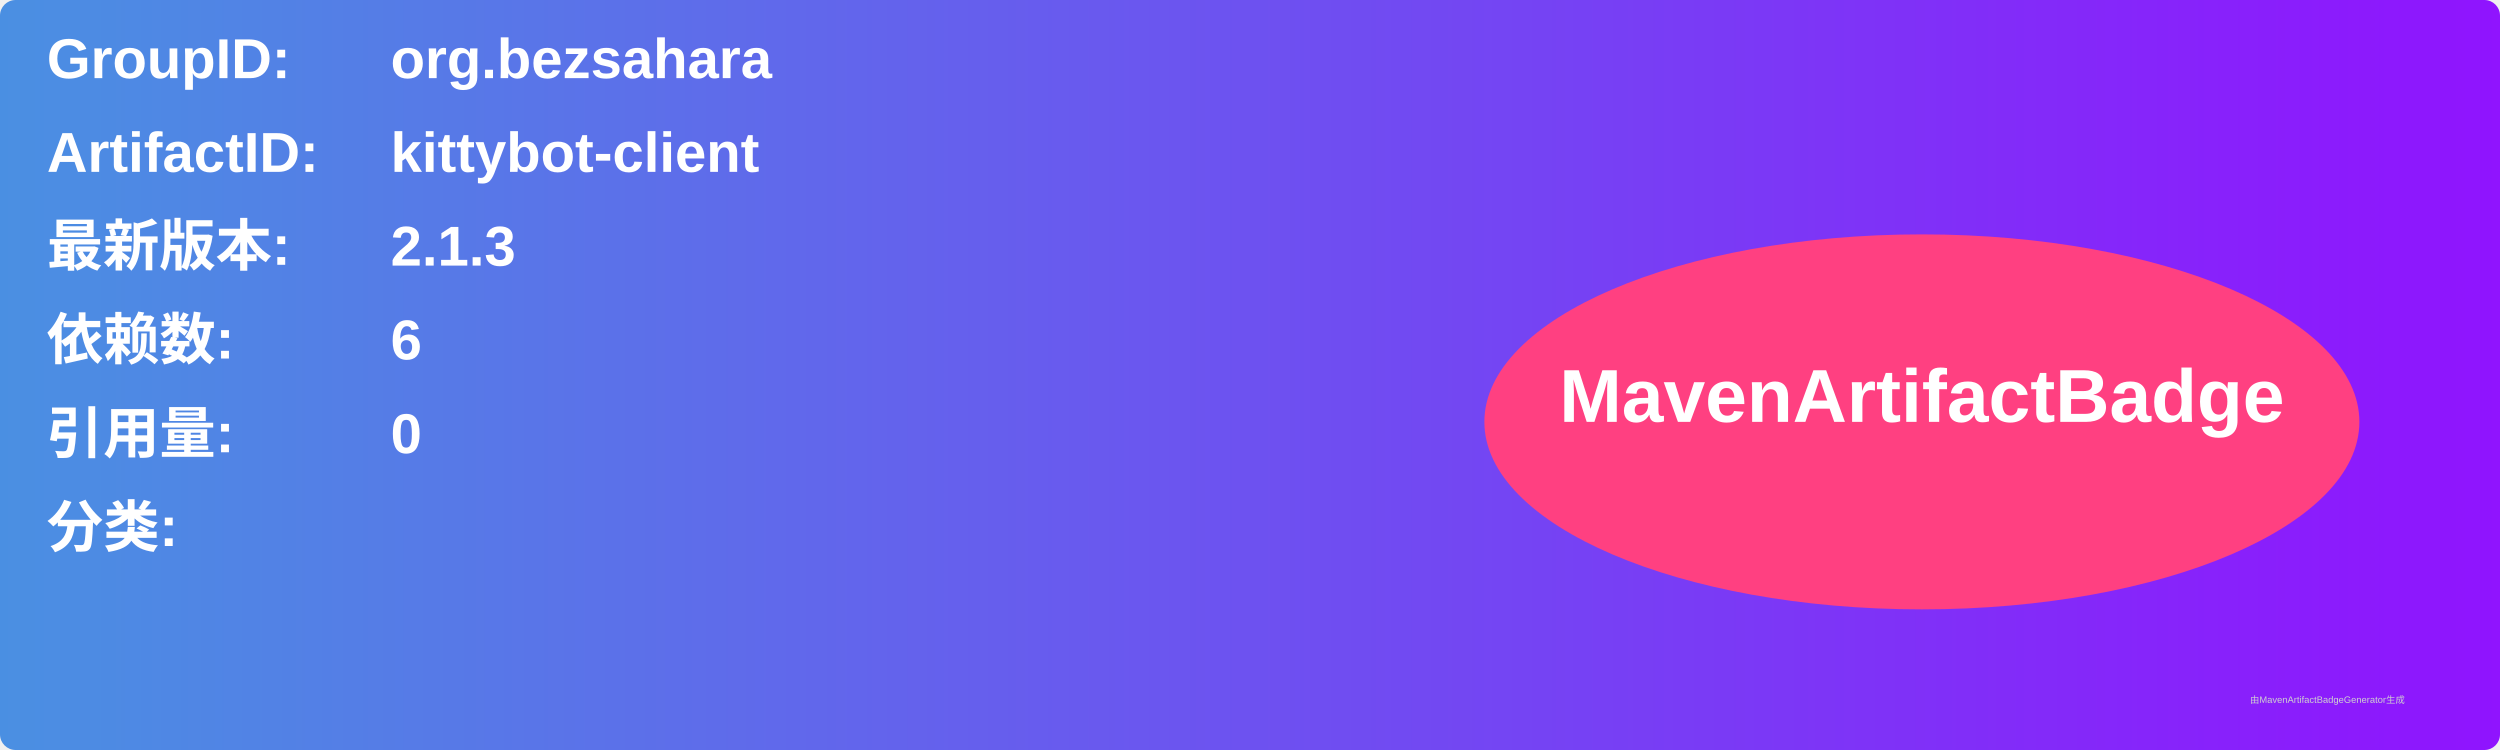
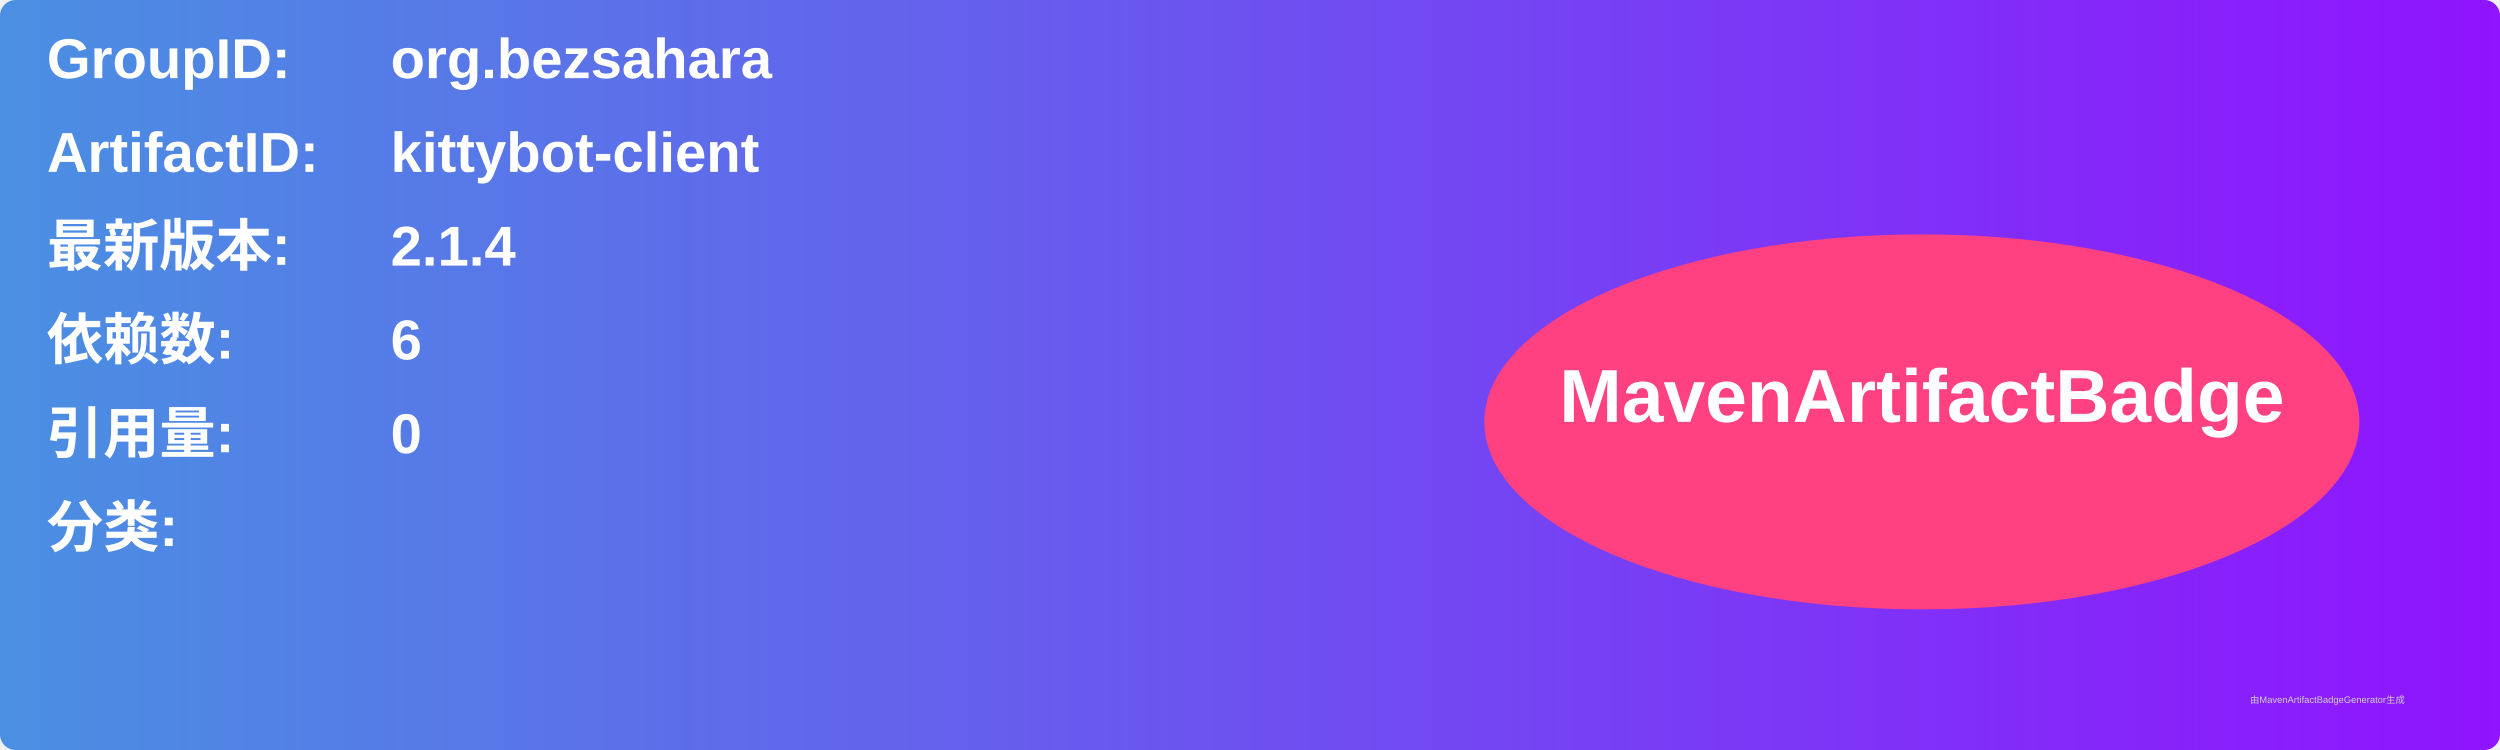
<svg xmlns="http://www.w3.org/2000/svg" width="800" height="240" viewBox="0 0 800 240">
  <linearGradient id="grad" x1="0%" y1="0%" x2="100%" y2="0%">
    <stop offset="0%" stop-color="#4a90e2" />
    <stop offset="100%" stop-color="#9013fe" />
  </linearGradient>
  <rect width="100%" height="100%" rx="5" ry="5" fill="url(#grad)" />
  <g transform="translate(15, 15)">
    <text x="0" y="10" font-family="Arial" font-size="18" fill="white" font-weight="bold" width="260">GroupID:</text>
    <text x="110" y="10" font-family="Arial" font-size="18" fill="white" font-weight="bold" width="460">org.bezsahara</text>
    <text x="0" y="40" font-family="Arial" font-size="18" fill="white" font-weight="bold" width="260">ArtifactID:</text>
    <text x="110" y="40" font-family="Arial" font-size="18" fill="white" font-weight="bold" width="460">kittybot-client</text>
    <text x="0" y="70" font-family="Arial" font-size="18" fill="white" font-weight="bold">最新版本:</text>
    <text x="110" y="70" font-family="Arial" font-size="18" fill="white" font-weight="bold">
-       <tspan font-weight="bold">2.1.3</tspan>
+       <tspan font-weight="bold">2.1.4</tspan>
    </text>
    <text x="0" y="100" font-family="Arial" font-size="18" fill="white" font-weight="bold">依赖数: </text>
    <text x="110" y="100" font-family="Arial" font-size="18" fill="white">
      <tspan font-weight="bold">6</tspan>
    </text>
    <text x="0" y="130" font-family="Arial" font-size="18" fill="white" font-weight="bold">引用量: </text>
    <text x="110" y="130" font-family="Arial" font-size="18" fill="white">
      <tspan font-weight="bold">0</tspan>
    </text>
    <text x="0" y="160" font-family="Arial" font-size="18" fill="white" font-weight="bold">分类:</text>
    <text x="10" y="190" font-family="Arial" font-size="10" fill="white">
      <tspan font-weight="bold" />
    </text>
    <ellipse cx="600" cy="120" rx="140" ry="60" fill="#ff4081" />
    <text x="600" y="120" text-anchor="middle" font-family="Arial" font-size="24" fill="white" font-weight="bold">MavenArtifactBadge</text>
  </g>
  <text x="720" y="225" font-family="Arial" font-size="3" fill="#d0d0d0">由MavenArtifactBadgeGenerator生成</text>
</svg>
